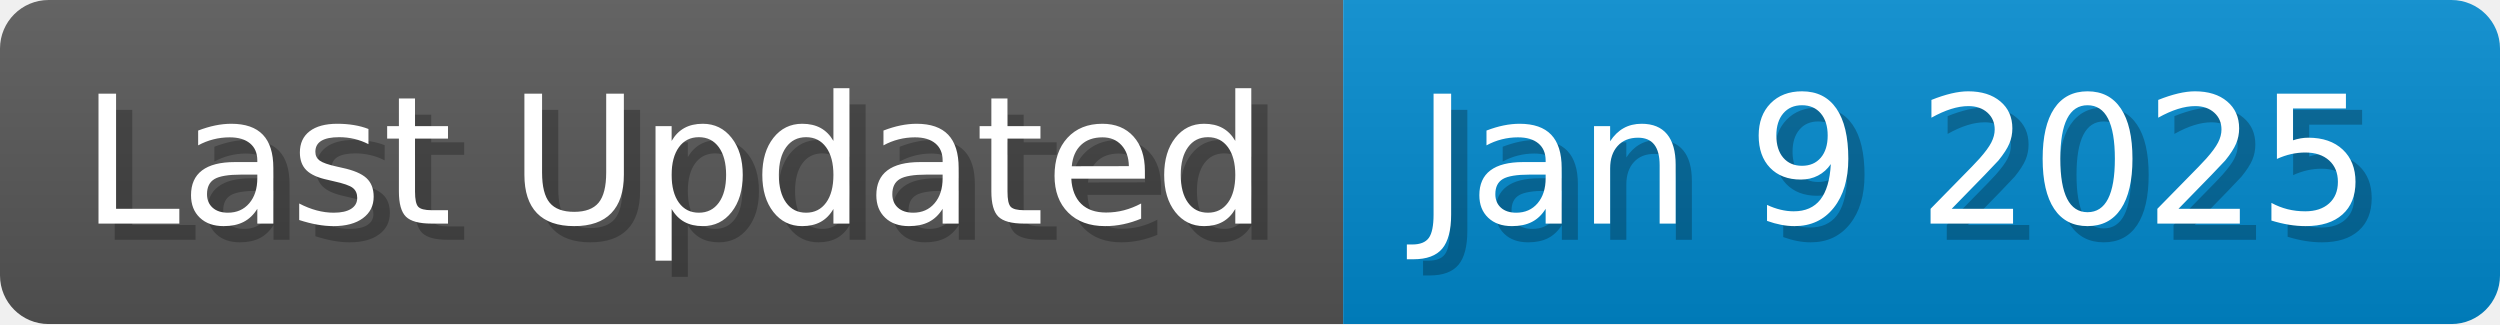
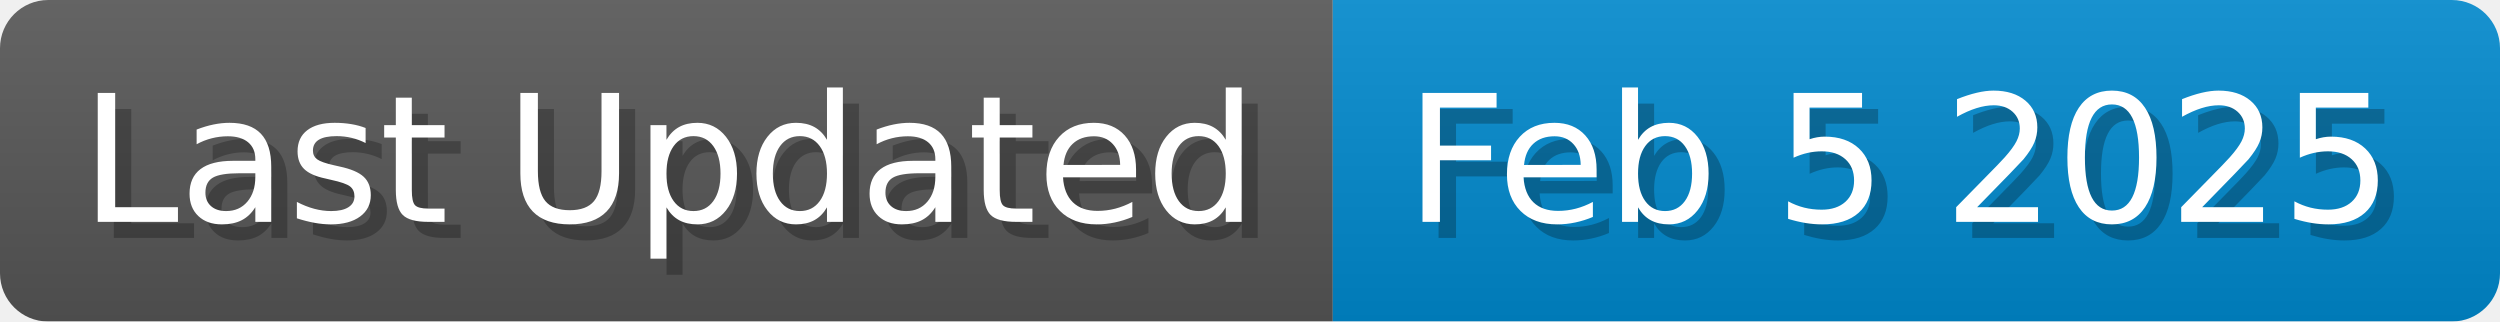
- <svg xmlns="http://www.w3.org/2000/svg" width="154.3" height="20" viewBox="0 0 1543 200">
+ <svg xmlns="http://www.w3.org/2000/svg" width="155.5" height="20" viewBox="0 0 1555 200">
  <linearGradient id="a" x2="0" y2="100%">
    <stop offset="0" stop-opacity=".1" stop-color="#EEE" />
    <stop offset="1" stop-opacity=".1" />
  </linearGradient>
  <mask id="m">
-     <rect width="1543" height="200" rx="30" fill="#FFF" />
+     <rect width="1555" height="200" rx="30" fill="#FFF" />
  </mask>
  <g mask="url(#m)">
    <rect width="829" height="200" fill="#555" />
-     <rect width="714" height="200" fill="#08C" x="829" />
-     <rect width="1543" height="200" fill="url(#a)" />
+     <rect width="726" height="200" fill="#08C" x="829" />
+     <rect width="1555" height="200" fill="url(#a)" />
  </g>
  <g fill="#fff" text-anchor="start" font-family="Verdana,DejaVu Sans,sans-serif" font-size="110">
    <text x="60" y="148" textLength="729" fill="#000" opacity="0.25">Last Updated</text>
    <text x="50" y="138" textLength="729">Last Updated</text>
-     <text x="884" y="148" textLength="614" fill="#000" opacity="0.25">Jan 9 2025</text>
-     <text x="874" y="138" textLength="614">Jan 9 2025</text>
+     <text x="884" y="148" textLength="626" fill="#000" opacity="0.25">Feb 5 2025</text>
+     <text x="874" y="138" textLength="626">Feb 5 2025</text>
  </g>
</svg>
